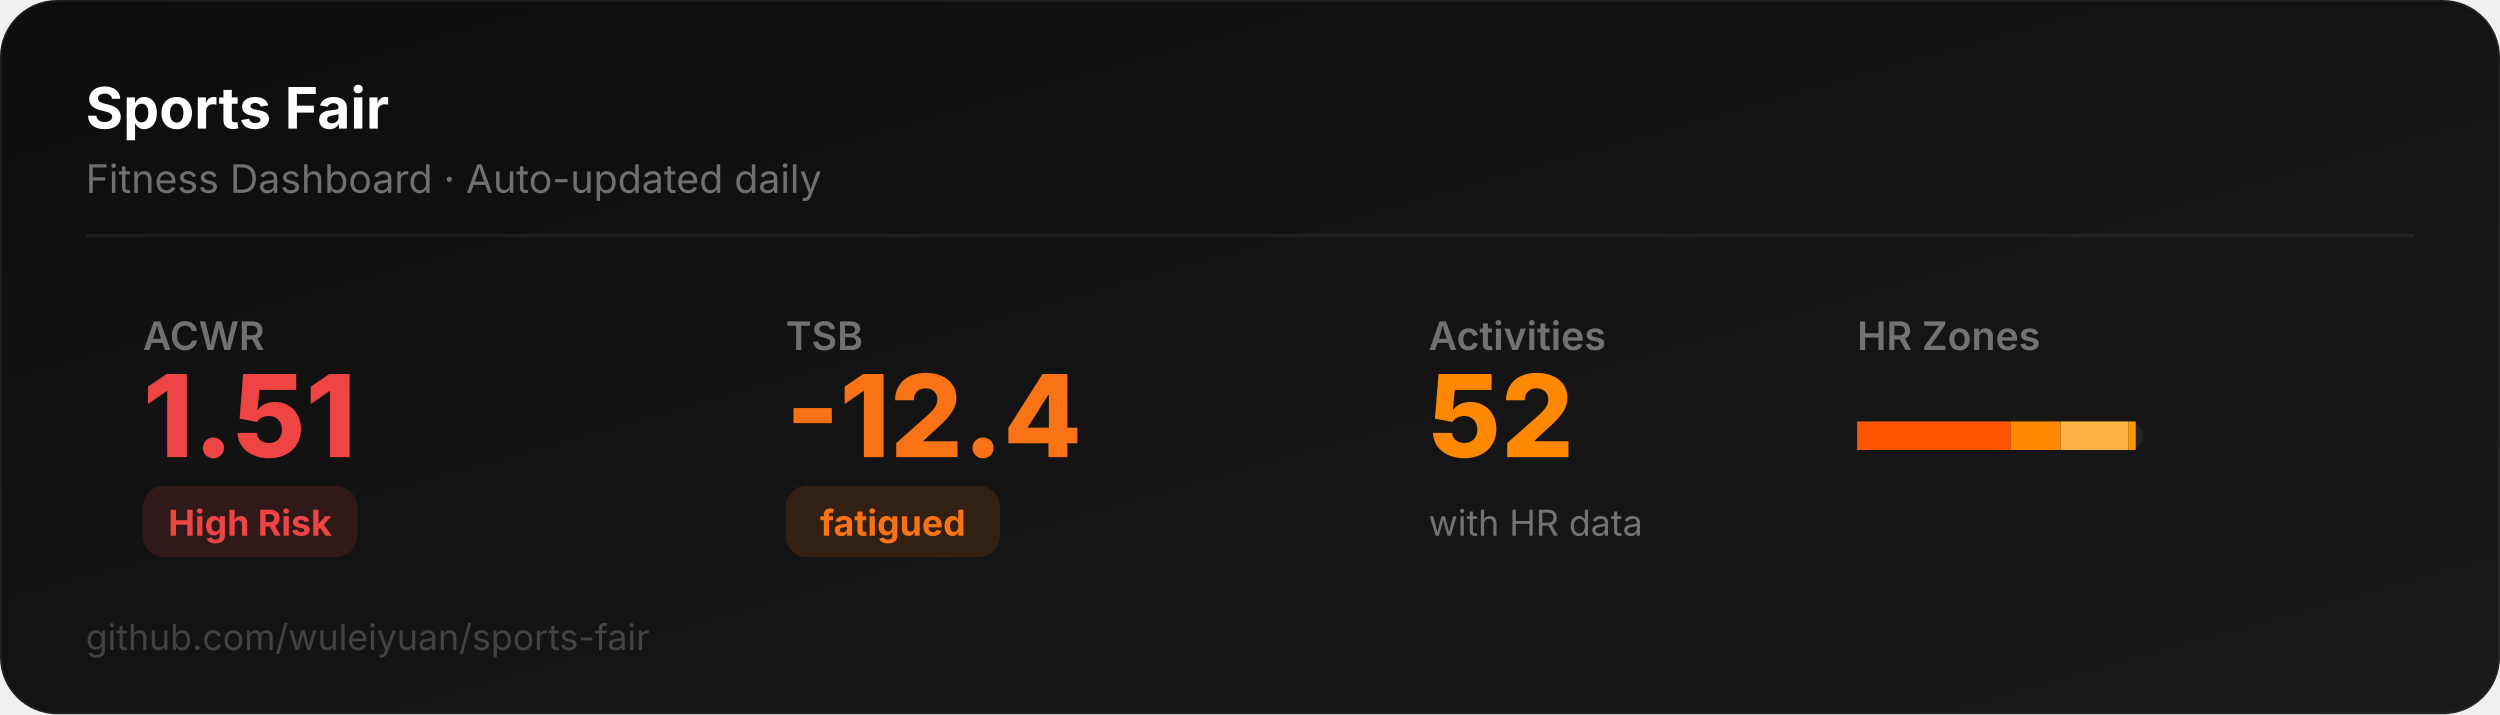
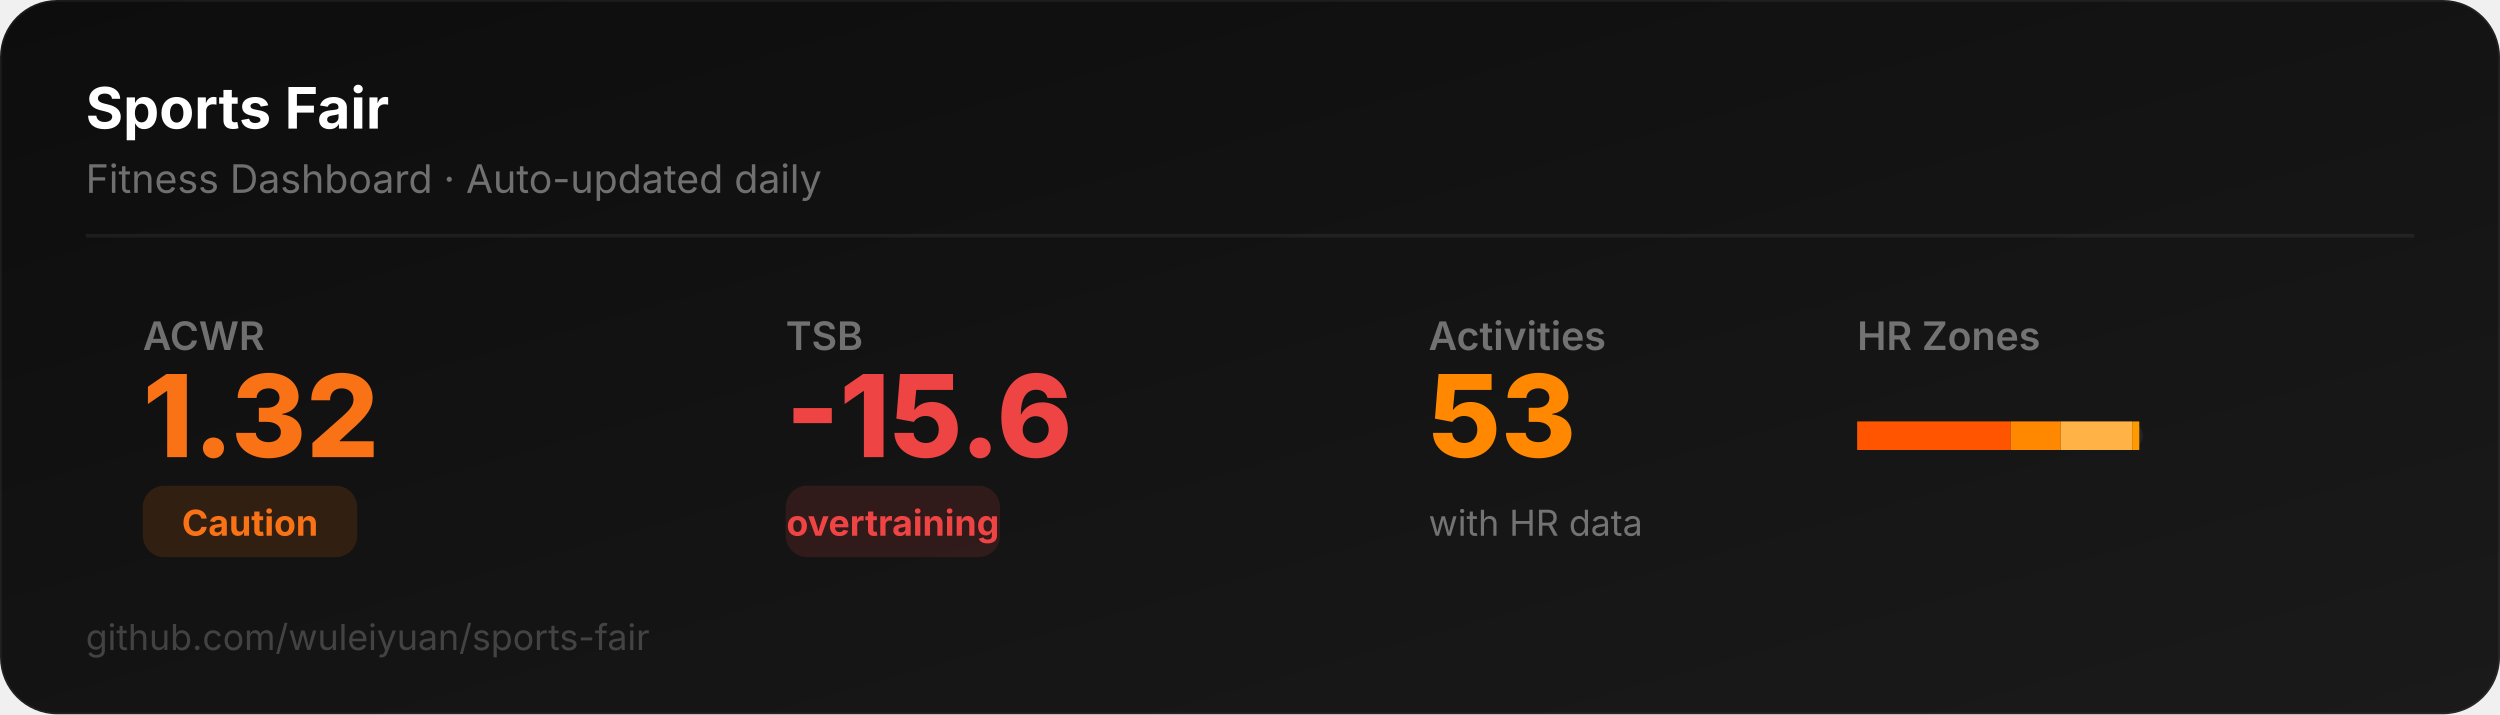
<svg xmlns="http://www.w3.org/2000/svg" width="700" height="200" viewBox="0 0 700 200">
  <defs>
    <linearGradient id="bg" x1="0" y1="0" x2="1" y2="1">
      <stop offset="0%" stop-color="#0D0D0D" />
      <stop offset="100%" stop-color="#1a1a1a" />
    </linearGradient>
  </defs>
  <rect width="700" height="200" rx="16" fill="url(#bg)" stroke="rgba(255,255,255,0.06)" stroke-width="1" />
  <text x="24" y="36" font-family="system-ui,-apple-system,sans-serif" font-size="16" font-weight="700" fill="#ffffff">Sports Fair</text>
  <text x="24" y="54" font-family="system-ui,-apple-system,sans-serif" font-size="11" fill="rgba(255,255,255,0.4)">Fitness Dashboard · Auto-updated daily</text>
  <line x1="24" y1="66" x2="676" y2="66" stroke="rgba(255,255,255,0.06)" stroke-width="1" />
  <text x="40" y="98" font-family="system-ui,-apple-system,sans-serif" font-size="11" fill="rgba(255,255,255,0.4)" font-weight="600">ACWR</text>
-   <text x="40" y="128" font-family="system-ui,-apple-system,sans-serif" font-size="32" font-weight="800" fill="#ef4444">1.51</text>
-   <rect x="40" y="136" width="60" height="20" rx="6" fill="#ef444422" />
-   <text x="70" y="150" font-family="system-ui,-apple-system,sans-serif" font-size="10" font-weight="700" fill="#ef4444" text-anchor="middle">High Risk</text>
+   <text x="40" y="128" font-family="system-ui,-apple-system,sans-serif" font-size="32" font-weight="800" fill="#f97316">1.32</text>
+   <rect x="40" y="136" width="60" height="20" rx="6" fill="#f9731622" />
+   <text x="70" y="150" font-family="system-ui,-apple-system,sans-serif" font-size="10" font-weight="700" fill="#f97316" text-anchor="middle">Caution</text>
  <text x="220" y="98" font-family="system-ui,-apple-system,sans-serif" font-size="11" fill="rgba(255,255,255,0.4)" font-weight="600">TSB</text>
-   <text x="220" y="128" font-family="system-ui,-apple-system,sans-serif" font-size="32" font-weight="800" fill="#f97316">-12.4</text>
-   <rect x="220" y="136" width="60" height="20" rx="6" fill="#f9731622" />
-   <text x="250" y="150" font-family="system-ui,-apple-system,sans-serif" font-size="10" font-weight="700" fill="#f97316" text-anchor="middle">fatigued</text>
+   <text x="220" y="128" font-family="system-ui,-apple-system,sans-serif" font-size="32" font-weight="800" fill="#ef4444">-15.6</text>
+   <rect x="220" y="136" width="60" height="20" rx="6" fill="#ef444422" />
+   <text x="250" y="150" font-family="system-ui,-apple-system,sans-serif" font-size="10" font-weight="700" fill="#ef4444" text-anchor="middle">overtraining</text>
  <text x="400" y="98" font-family="system-ui,-apple-system,sans-serif" font-size="11" fill="rgba(255,255,255,0.4)" font-weight="600">Activities</text>
-   <text x="400" y="128" font-family="system-ui,-apple-system,sans-serif" font-size="32" font-weight="800" fill="#FF8800">52</text>
+   <text x="400" y="128" font-family="system-ui,-apple-system,sans-serif" font-size="32" font-weight="800" fill="#FF8800">53</text>
  <text x="400" y="150" font-family="system-ui,-apple-system,sans-serif" font-size="10" fill="rgba(255,255,255,0.4)">with HR data</text>
  <text x="520" y="98" font-family="system-ui,-apple-system,sans-serif" font-size="11" fill="rgba(255,255,255,0.4)" font-weight="600">HR Zones</text>
  <rect x="520" y="118" width="80" height="8" rx="4" fill="rgba(255,255,255,0.06)" />
  <rect x="520" y="118" width="43" height="8" rx="0" fill="#FF5500" />
  <rect x="563" y="118" width="14" height="8" rx="0" fill="#FF8800" />
-   <rect x="577" y="118" width="19" height="8" rx="0" fill="#FFB347" />
-   <rect x="596" y="118" width="2" height="8" rx="0" fill="#FF9900" />
+   <rect x="577" y="118" width="20" height="8" rx="0" fill="#FFB347" />
+   <rect x="597" y="118" width="2" height="8" rx="0" fill="#FF9900" />
  <text x="24" y="182" font-family="system-ui,-apple-system,sans-serif" font-size="10" fill="rgba(255,255,255,0.2)">github.com/wuleiyuan/sports-fair</text>
</svg>
